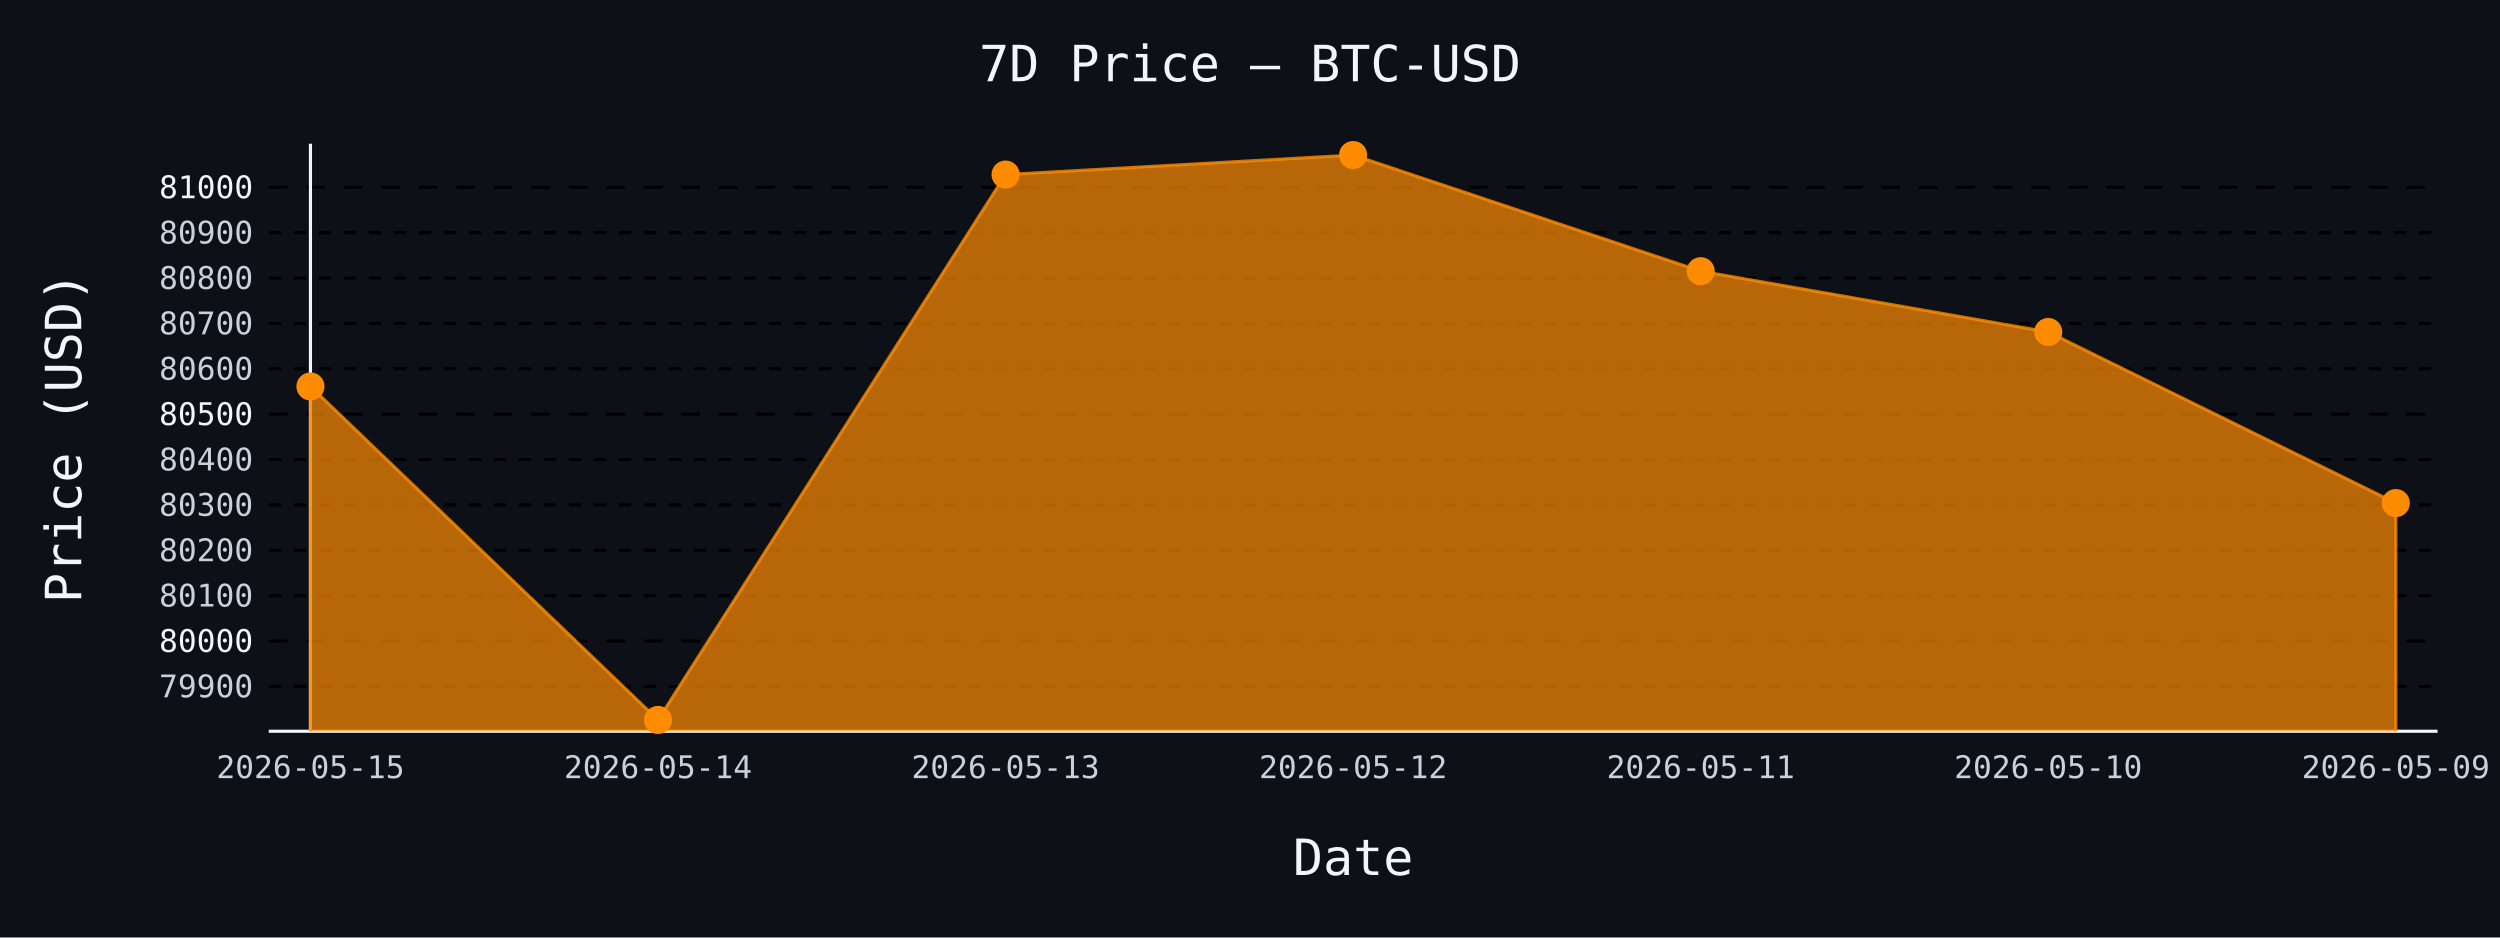
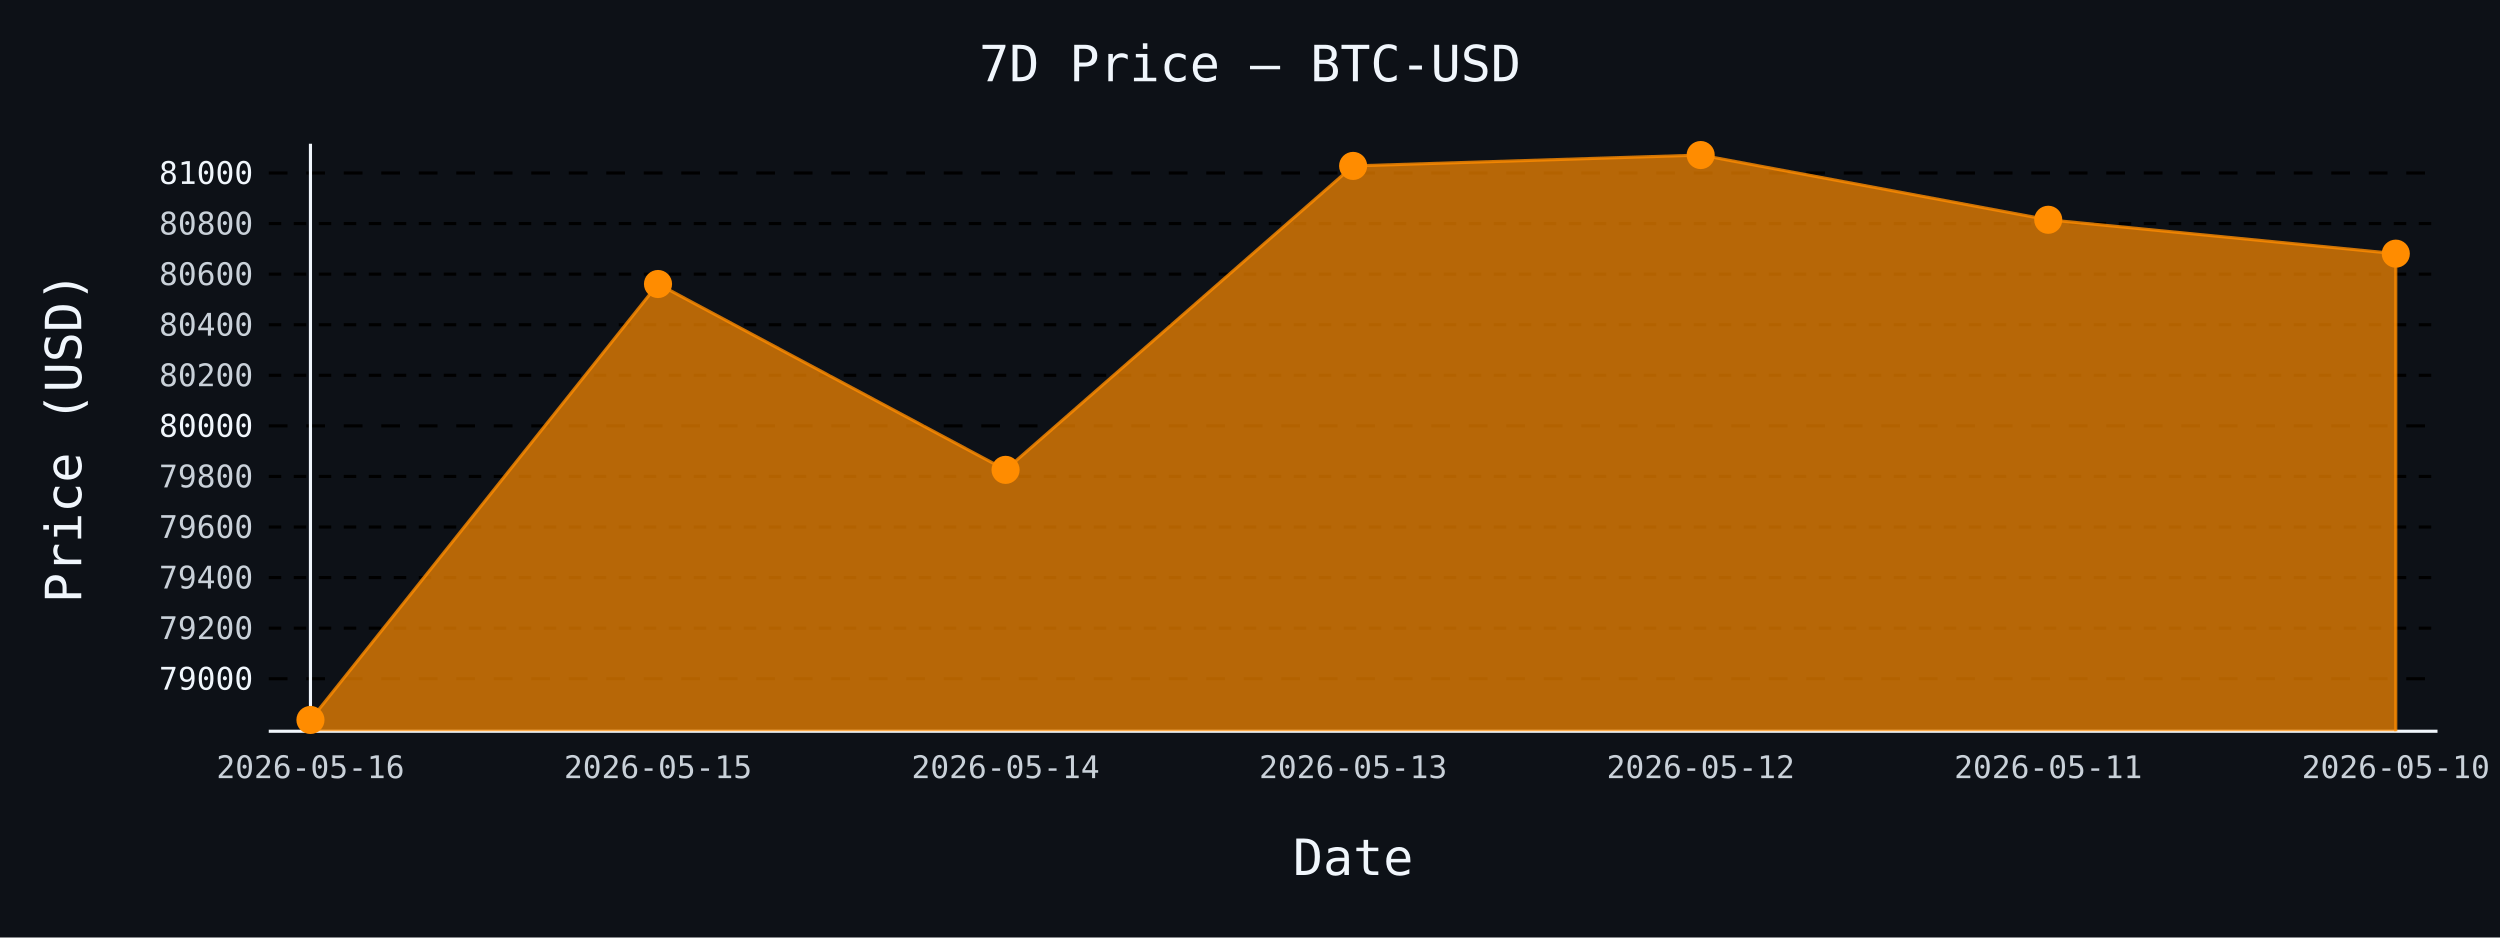
- <svg xmlns="http://www.w3.org/2000/svg" id="chart-9c204100-8634-485e-ae9d-bff0e2e3ff95" class="pygal-chart" viewBox="0 0 800 300">
+ <svg xmlns="http://www.w3.org/2000/svg" id="chart-569549ab-b6d3-4c3c-b323-6d7eb0c7dfba" class="pygal-chart" viewBox="0 0 800 300">
  <defs>
-     <style type="text/css">#chart-9c204100-8634-485e-ae9d-bff0e2e3ff95{-webkit-user-select:none;-webkit-font-smoothing:antialiased;font-family:monospace}#chart-9c204100-8634-485e-ae9d-bff0e2e3ff95 .title{font-family:monospace;font-size:16px}#chart-9c204100-8634-485e-ae9d-bff0e2e3ff95 .legends .legend text{font-family:monospace;font-size:14px}#chart-9c204100-8634-485e-ae9d-bff0e2e3ff95 .axis text{font-family:monospace;font-size:10px}#chart-9c204100-8634-485e-ae9d-bff0e2e3ff95 .axis text.major{font-family:monospace;font-size:10px}#chart-9c204100-8634-485e-ae9d-bff0e2e3ff95 .text-overlay text.value{font-family:monospace;font-size:16px}#chart-9c204100-8634-485e-ae9d-bff0e2e3ff95 .text-overlay text.label{font-family:monospace;font-size:10px}#chart-9c204100-8634-485e-ae9d-bff0e2e3ff95 .tooltip{font-family:monospace;font-size:14px}#chart-9c204100-8634-485e-ae9d-bff0e2e3ff95 text.no_data{font-family:monospace;font-size:64px}
- #chart-9c204100-8634-485e-ae9d-bff0e2e3ff95{background-color:#0d1117}#chart-9c204100-8634-485e-ae9d-bff0e2e3ff95 path,#chart-9c204100-8634-485e-ae9d-bff0e2e3ff95 line,#chart-9c204100-8634-485e-ae9d-bff0e2e3ff95 rect,#chart-9c204100-8634-485e-ae9d-bff0e2e3ff95 circle{-webkit-transition:150ms;-moz-transition:150ms;transition:150ms}#chart-9c204100-8634-485e-ae9d-bff0e2e3ff95 .graph &gt; .background{fill:#0d1117}#chart-9c204100-8634-485e-ae9d-bff0e2e3ff95 .plot &gt; .background{fill:#0d1117}#chart-9c204100-8634-485e-ae9d-bff0e2e3ff95 .graph{fill:#c9d1d9}#chart-9c204100-8634-485e-ae9d-bff0e2e3ff95 text.no_data{fill:#f0f6fc}#chart-9c204100-8634-485e-ae9d-bff0e2e3ff95 .title{fill:#f0f6fc}#chart-9c204100-8634-485e-ae9d-bff0e2e3ff95 .legends .legend text{fill:#c9d1d9}#chart-9c204100-8634-485e-ae9d-bff0e2e3ff95 .legends .legend:hover text{fill:#f0f6fc}#chart-9c204100-8634-485e-ae9d-bff0e2e3ff95 .axis .line{stroke:#f0f6fc}#chart-9c204100-8634-485e-ae9d-bff0e2e3ff95 .axis .guide.line{stroke:#8b949e}#chart-9c204100-8634-485e-ae9d-bff0e2e3ff95 .axis .major.line{stroke:#c9d1d9}#chart-9c204100-8634-485e-ae9d-bff0e2e3ff95 .axis text.major{fill:#f0f6fc}#chart-9c204100-8634-485e-ae9d-bff0e2e3ff95 .axis.y .guides:hover .guide.line,#chart-9c204100-8634-485e-ae9d-bff0e2e3ff95 .line-graph .axis.x .guides:hover .guide.line,#chart-9c204100-8634-485e-ae9d-bff0e2e3ff95 .stackedline-graph .axis.x .guides:hover .guide.line,#chart-9c204100-8634-485e-ae9d-bff0e2e3ff95 .xy-graph .axis.x .guides:hover .guide.line{stroke:#f0f6fc}#chart-9c204100-8634-485e-ae9d-bff0e2e3ff95 .axis .guides:hover text{fill:#f0f6fc}#chart-9c204100-8634-485e-ae9d-bff0e2e3ff95 .reactive{fill-opacity:.7;stroke-opacity:.8;stroke-width:1}#chart-9c204100-8634-485e-ae9d-bff0e2e3ff95 .ci{stroke:#c9d1d9}#chart-9c204100-8634-485e-ae9d-bff0e2e3ff95 .reactive.active,#chart-9c204100-8634-485e-ae9d-bff0e2e3ff95 .active .reactive{fill-opacity:.8;stroke-opacity:.9;stroke-width:4}#chart-9c204100-8634-485e-ae9d-bff0e2e3ff95 .ci .reactive.active{stroke-width:1.5}#chart-9c204100-8634-485e-ae9d-bff0e2e3ff95 .series text{fill:#f0f6fc}#chart-9c204100-8634-485e-ae9d-bff0e2e3ff95 .tooltip rect{fill:#0d1117;stroke:#f0f6fc;-webkit-transition:opacity 150ms;-moz-transition:opacity 150ms;transition:opacity 150ms}#chart-9c204100-8634-485e-ae9d-bff0e2e3ff95 .tooltip .label{fill:#c9d1d9}#chart-9c204100-8634-485e-ae9d-bff0e2e3ff95 .tooltip .label{fill:#c9d1d9}#chart-9c204100-8634-485e-ae9d-bff0e2e3ff95 .tooltip .legend{font-size:.8em;fill:#8b949e}#chart-9c204100-8634-485e-ae9d-bff0e2e3ff95 .tooltip .x_label{font-size:.6em;fill:#f0f6fc}#chart-9c204100-8634-485e-ae9d-bff0e2e3ff95 .tooltip .xlink{font-size:.5em;text-decoration:underline}#chart-9c204100-8634-485e-ae9d-bff0e2e3ff95 .tooltip .value{font-size:1.5em}#chart-9c204100-8634-485e-ae9d-bff0e2e3ff95 .bound{font-size:.5em}#chart-9c204100-8634-485e-ae9d-bff0e2e3ff95 .max-value{font-size:.75em;fill:#8b949e}#chart-9c204100-8634-485e-ae9d-bff0e2e3ff95 .map-element{fill:#0d1117;stroke:#8b949e !important}#chart-9c204100-8634-485e-ae9d-bff0e2e3ff95 .map-element .reactive{fill-opacity:inherit;stroke-opacity:inherit}#chart-9c204100-8634-485e-ae9d-bff0e2e3ff95 .color-0,#chart-9c204100-8634-485e-ae9d-bff0e2e3ff95 .color-0 a:visited{stroke:#ff8c00;fill:#ff8c00}#chart-9c204100-8634-485e-ae9d-bff0e2e3ff95 .text-overlay .color-0 text{fill:black}
- #chart-9c204100-8634-485e-ae9d-bff0e2e3ff95 text.no_data{text-anchor:middle}#chart-9c204100-8634-485e-ae9d-bff0e2e3ff95 .guide.line{fill:none}#chart-9c204100-8634-485e-ae9d-bff0e2e3ff95 .centered{text-anchor:middle}#chart-9c204100-8634-485e-ae9d-bff0e2e3ff95 .title{text-anchor:middle}#chart-9c204100-8634-485e-ae9d-bff0e2e3ff95 .legends .legend text{fill-opacity:1}#chart-9c204100-8634-485e-ae9d-bff0e2e3ff95 .axis.x text{text-anchor:middle}#chart-9c204100-8634-485e-ae9d-bff0e2e3ff95 .axis.x:not(.web) text[transform]{text-anchor:start}#chart-9c204100-8634-485e-ae9d-bff0e2e3ff95 .axis.x:not(.web) text[transform].backwards{text-anchor:end}#chart-9c204100-8634-485e-ae9d-bff0e2e3ff95 .axis.y text{text-anchor:end}#chart-9c204100-8634-485e-ae9d-bff0e2e3ff95 .axis.y text[transform].backwards{text-anchor:start}#chart-9c204100-8634-485e-ae9d-bff0e2e3ff95 .axis.y2 text{text-anchor:start}#chart-9c204100-8634-485e-ae9d-bff0e2e3ff95 .axis.y2 text[transform].backwards{text-anchor:end}#chart-9c204100-8634-485e-ae9d-bff0e2e3ff95 .axis .guide.line{stroke-dasharray:4,4;stroke:black}#chart-9c204100-8634-485e-ae9d-bff0e2e3ff95 .axis .major.guide.line{stroke-dasharray:6,6;stroke:black}#chart-9c204100-8634-485e-ae9d-bff0e2e3ff95 .horizontal .axis.y .guide.line,#chart-9c204100-8634-485e-ae9d-bff0e2e3ff95 .horizontal .axis.y2 .guide.line,#chart-9c204100-8634-485e-ae9d-bff0e2e3ff95 .vertical .axis.x .guide.line{opacity:0}#chart-9c204100-8634-485e-ae9d-bff0e2e3ff95 .horizontal .axis.always_show .guide.line,#chart-9c204100-8634-485e-ae9d-bff0e2e3ff95 .vertical .axis.always_show .guide.line{opacity:1 !important}#chart-9c204100-8634-485e-ae9d-bff0e2e3ff95 .axis.y .guides:hover .guide.line,#chart-9c204100-8634-485e-ae9d-bff0e2e3ff95 .axis.y2 .guides:hover .guide.line,#chart-9c204100-8634-485e-ae9d-bff0e2e3ff95 .axis.x .guides:hover .guide.line{opacity:1}#chart-9c204100-8634-485e-ae9d-bff0e2e3ff95 .axis .guides:hover text{opacity:1}#chart-9c204100-8634-485e-ae9d-bff0e2e3ff95 .nofill{fill:none}#chart-9c204100-8634-485e-ae9d-bff0e2e3ff95 .subtle-fill{fill-opacity:.2}#chart-9c204100-8634-485e-ae9d-bff0e2e3ff95 .dot{stroke-width:1px;fill-opacity:1;stroke-opacity:1}#chart-9c204100-8634-485e-ae9d-bff0e2e3ff95 .dot.active{stroke-width:5px}#chart-9c204100-8634-485e-ae9d-bff0e2e3ff95 .dot.negative{fill:transparent}#chart-9c204100-8634-485e-ae9d-bff0e2e3ff95 text,#chart-9c204100-8634-485e-ae9d-bff0e2e3ff95 tspan{stroke:none !important}#chart-9c204100-8634-485e-ae9d-bff0e2e3ff95 .series text.active{opacity:1}#chart-9c204100-8634-485e-ae9d-bff0e2e3ff95 .tooltip rect{fill-opacity:.95;stroke-width:.5}#chart-9c204100-8634-485e-ae9d-bff0e2e3ff95 .tooltip text{fill-opacity:1}#chart-9c204100-8634-485e-ae9d-bff0e2e3ff95 .showable{visibility:hidden}#chart-9c204100-8634-485e-ae9d-bff0e2e3ff95 .showable.shown{visibility:visible}#chart-9c204100-8634-485e-ae9d-bff0e2e3ff95 .gauge-background{fill:rgba(229,229,229,1);stroke:none}#chart-9c204100-8634-485e-ae9d-bff0e2e3ff95 .bg-lines{stroke:#0d1117;stroke-width:2px}</style>
+     <style type="text/css">#chart-569549ab-b6d3-4c3c-b323-6d7eb0c7dfba{-webkit-user-select:none;-webkit-font-smoothing:antialiased;font-family:monospace}#chart-569549ab-b6d3-4c3c-b323-6d7eb0c7dfba .title{font-family:monospace;font-size:16px}#chart-569549ab-b6d3-4c3c-b323-6d7eb0c7dfba .legends .legend text{font-family:monospace;font-size:14px}#chart-569549ab-b6d3-4c3c-b323-6d7eb0c7dfba .axis text{font-family:monospace;font-size:10px}#chart-569549ab-b6d3-4c3c-b323-6d7eb0c7dfba .axis text.major{font-family:monospace;font-size:10px}#chart-569549ab-b6d3-4c3c-b323-6d7eb0c7dfba .text-overlay text.value{font-family:monospace;font-size:16px}#chart-569549ab-b6d3-4c3c-b323-6d7eb0c7dfba .text-overlay text.label{font-family:monospace;font-size:10px}#chart-569549ab-b6d3-4c3c-b323-6d7eb0c7dfba .tooltip{font-family:monospace;font-size:14px}#chart-569549ab-b6d3-4c3c-b323-6d7eb0c7dfba text.no_data{font-family:monospace;font-size:64px}
+ #chart-569549ab-b6d3-4c3c-b323-6d7eb0c7dfba{background-color:#0d1117}#chart-569549ab-b6d3-4c3c-b323-6d7eb0c7dfba path,#chart-569549ab-b6d3-4c3c-b323-6d7eb0c7dfba line,#chart-569549ab-b6d3-4c3c-b323-6d7eb0c7dfba rect,#chart-569549ab-b6d3-4c3c-b323-6d7eb0c7dfba circle{-webkit-transition:150ms;-moz-transition:150ms;transition:150ms}#chart-569549ab-b6d3-4c3c-b323-6d7eb0c7dfba .graph &gt; .background{fill:#0d1117}#chart-569549ab-b6d3-4c3c-b323-6d7eb0c7dfba .plot &gt; .background{fill:#0d1117}#chart-569549ab-b6d3-4c3c-b323-6d7eb0c7dfba .graph{fill:#c9d1d9}#chart-569549ab-b6d3-4c3c-b323-6d7eb0c7dfba text.no_data{fill:#f0f6fc}#chart-569549ab-b6d3-4c3c-b323-6d7eb0c7dfba .title{fill:#f0f6fc}#chart-569549ab-b6d3-4c3c-b323-6d7eb0c7dfba .legends .legend text{fill:#c9d1d9}#chart-569549ab-b6d3-4c3c-b323-6d7eb0c7dfba .legends .legend:hover text{fill:#f0f6fc}#chart-569549ab-b6d3-4c3c-b323-6d7eb0c7dfba .axis .line{stroke:#f0f6fc}#chart-569549ab-b6d3-4c3c-b323-6d7eb0c7dfba .axis .guide.line{stroke:#8b949e}#chart-569549ab-b6d3-4c3c-b323-6d7eb0c7dfba .axis .major.line{stroke:#c9d1d9}#chart-569549ab-b6d3-4c3c-b323-6d7eb0c7dfba .axis text.major{fill:#f0f6fc}#chart-569549ab-b6d3-4c3c-b323-6d7eb0c7dfba .axis.y .guides:hover .guide.line,#chart-569549ab-b6d3-4c3c-b323-6d7eb0c7dfba .line-graph .axis.x .guides:hover .guide.line,#chart-569549ab-b6d3-4c3c-b323-6d7eb0c7dfba .stackedline-graph .axis.x .guides:hover .guide.line,#chart-569549ab-b6d3-4c3c-b323-6d7eb0c7dfba .xy-graph .axis.x .guides:hover .guide.line{stroke:#f0f6fc}#chart-569549ab-b6d3-4c3c-b323-6d7eb0c7dfba .axis .guides:hover text{fill:#f0f6fc}#chart-569549ab-b6d3-4c3c-b323-6d7eb0c7dfba .reactive{fill-opacity:.7;stroke-opacity:.8;stroke-width:1}#chart-569549ab-b6d3-4c3c-b323-6d7eb0c7dfba .ci{stroke:#c9d1d9}#chart-569549ab-b6d3-4c3c-b323-6d7eb0c7dfba .reactive.active,#chart-569549ab-b6d3-4c3c-b323-6d7eb0c7dfba .active .reactive{fill-opacity:.8;stroke-opacity:.9;stroke-width:4}#chart-569549ab-b6d3-4c3c-b323-6d7eb0c7dfba .ci .reactive.active{stroke-width:1.5}#chart-569549ab-b6d3-4c3c-b323-6d7eb0c7dfba .series text{fill:#f0f6fc}#chart-569549ab-b6d3-4c3c-b323-6d7eb0c7dfba .tooltip rect{fill:#0d1117;stroke:#f0f6fc;-webkit-transition:opacity 150ms;-moz-transition:opacity 150ms;transition:opacity 150ms}#chart-569549ab-b6d3-4c3c-b323-6d7eb0c7dfba .tooltip .label{fill:#c9d1d9}#chart-569549ab-b6d3-4c3c-b323-6d7eb0c7dfba .tooltip .label{fill:#c9d1d9}#chart-569549ab-b6d3-4c3c-b323-6d7eb0c7dfba .tooltip .legend{font-size:.8em;fill:#8b949e}#chart-569549ab-b6d3-4c3c-b323-6d7eb0c7dfba .tooltip .x_label{font-size:.6em;fill:#f0f6fc}#chart-569549ab-b6d3-4c3c-b323-6d7eb0c7dfba .tooltip .xlink{font-size:.5em;text-decoration:underline}#chart-569549ab-b6d3-4c3c-b323-6d7eb0c7dfba .tooltip .value{font-size:1.5em}#chart-569549ab-b6d3-4c3c-b323-6d7eb0c7dfba .bound{font-size:.5em}#chart-569549ab-b6d3-4c3c-b323-6d7eb0c7dfba .max-value{font-size:.75em;fill:#8b949e}#chart-569549ab-b6d3-4c3c-b323-6d7eb0c7dfba .map-element{fill:#0d1117;stroke:#8b949e !important}#chart-569549ab-b6d3-4c3c-b323-6d7eb0c7dfba .map-element .reactive{fill-opacity:inherit;stroke-opacity:inherit}#chart-569549ab-b6d3-4c3c-b323-6d7eb0c7dfba .color-0,#chart-569549ab-b6d3-4c3c-b323-6d7eb0c7dfba .color-0 a:visited{stroke:#ff8c00;fill:#ff8c00}#chart-569549ab-b6d3-4c3c-b323-6d7eb0c7dfba .text-overlay .color-0 text{fill:black}
+ #chart-569549ab-b6d3-4c3c-b323-6d7eb0c7dfba text.no_data{text-anchor:middle}#chart-569549ab-b6d3-4c3c-b323-6d7eb0c7dfba .guide.line{fill:none}#chart-569549ab-b6d3-4c3c-b323-6d7eb0c7dfba .centered{text-anchor:middle}#chart-569549ab-b6d3-4c3c-b323-6d7eb0c7dfba .title{text-anchor:middle}#chart-569549ab-b6d3-4c3c-b323-6d7eb0c7dfba .legends .legend text{fill-opacity:1}#chart-569549ab-b6d3-4c3c-b323-6d7eb0c7dfba .axis.x text{text-anchor:middle}#chart-569549ab-b6d3-4c3c-b323-6d7eb0c7dfba .axis.x:not(.web) text[transform]{text-anchor:start}#chart-569549ab-b6d3-4c3c-b323-6d7eb0c7dfba .axis.x:not(.web) text[transform].backwards{text-anchor:end}#chart-569549ab-b6d3-4c3c-b323-6d7eb0c7dfba .axis.y text{text-anchor:end}#chart-569549ab-b6d3-4c3c-b323-6d7eb0c7dfba .axis.y text[transform].backwards{text-anchor:start}#chart-569549ab-b6d3-4c3c-b323-6d7eb0c7dfba .axis.y2 text{text-anchor:start}#chart-569549ab-b6d3-4c3c-b323-6d7eb0c7dfba .axis.y2 text[transform].backwards{text-anchor:end}#chart-569549ab-b6d3-4c3c-b323-6d7eb0c7dfba .axis .guide.line{stroke-dasharray:4,4;stroke:black}#chart-569549ab-b6d3-4c3c-b323-6d7eb0c7dfba .axis .major.guide.line{stroke-dasharray:6,6;stroke:black}#chart-569549ab-b6d3-4c3c-b323-6d7eb0c7dfba .horizontal .axis.y .guide.line,#chart-569549ab-b6d3-4c3c-b323-6d7eb0c7dfba .horizontal .axis.y2 .guide.line,#chart-569549ab-b6d3-4c3c-b323-6d7eb0c7dfba .vertical .axis.x .guide.line{opacity:0}#chart-569549ab-b6d3-4c3c-b323-6d7eb0c7dfba .horizontal .axis.always_show .guide.line,#chart-569549ab-b6d3-4c3c-b323-6d7eb0c7dfba .vertical .axis.always_show .guide.line{opacity:1 !important}#chart-569549ab-b6d3-4c3c-b323-6d7eb0c7dfba .axis.y .guides:hover .guide.line,#chart-569549ab-b6d3-4c3c-b323-6d7eb0c7dfba .axis.y2 .guides:hover .guide.line,#chart-569549ab-b6d3-4c3c-b323-6d7eb0c7dfba .axis.x .guides:hover .guide.line{opacity:1}#chart-569549ab-b6d3-4c3c-b323-6d7eb0c7dfba .axis .guides:hover text{opacity:1}#chart-569549ab-b6d3-4c3c-b323-6d7eb0c7dfba .nofill{fill:none}#chart-569549ab-b6d3-4c3c-b323-6d7eb0c7dfba .subtle-fill{fill-opacity:.2}#chart-569549ab-b6d3-4c3c-b323-6d7eb0c7dfba .dot{stroke-width:1px;fill-opacity:1;stroke-opacity:1}#chart-569549ab-b6d3-4c3c-b323-6d7eb0c7dfba .dot.active{stroke-width:5px}#chart-569549ab-b6d3-4c3c-b323-6d7eb0c7dfba .dot.negative{fill:transparent}#chart-569549ab-b6d3-4c3c-b323-6d7eb0c7dfba text,#chart-569549ab-b6d3-4c3c-b323-6d7eb0c7dfba tspan{stroke:none !important}#chart-569549ab-b6d3-4c3c-b323-6d7eb0c7dfba .series text.active{opacity:1}#chart-569549ab-b6d3-4c3c-b323-6d7eb0c7dfba .tooltip rect{fill-opacity:.95;stroke-width:.5}#chart-569549ab-b6d3-4c3c-b323-6d7eb0c7dfba .tooltip text{fill-opacity:1}#chart-569549ab-b6d3-4c3c-b323-6d7eb0c7dfba .showable{visibility:hidden}#chart-569549ab-b6d3-4c3c-b323-6d7eb0c7dfba .showable.shown{visibility:visible}#chart-569549ab-b6d3-4c3c-b323-6d7eb0c7dfba .gauge-background{fill:rgba(229,229,229,1);stroke:none}#chart-569549ab-b6d3-4c3c-b323-6d7eb0c7dfba .bg-lines{stroke:#0d1117;stroke-width:2px}</style>
  </defs>
  <g class="graph line-graph vertical">
    <rect x="0" y="0" width="800" height="300" class="background" />
    <g transform="translate(86, 46)" class="plot">
      <rect x="0" y="0" width="694.0" height="188" class="background" />
      <g class="axis y always_show">
        <path d="M0 188 h694" class="line" />
        <g class="guides">
-           <path d="M0 173.64 h694" class="guide line" />
-           <text x="-5" y="177.14" class="">79900</text>
+           <path d="M0 171.195 h694" class="major guide line" />
+           <text x="-5" y="174.695" class="major">79000</text>
        </g>
        <g class="guides">
-           <path d="M0 159.12 h694" class="major guide line" />
-           <text x="-5" y="162.62" class="major">80000</text>
+           <path d="M0 155.012 h694" class="guide line" />
+           <text x="-5" y="158.512" class="">79200</text>
        </g>
        <g class="guides">
-           <path d="M0 144.601 h694" class="guide line" />
-           <text x="-5" y="148.101" class="">80100</text>
+           <path d="M0 138.828 h694" class="guide line" />
+           <text x="-5" y="142.328" class="">79400</text>
        </g>
        <g class="guides">
-           <path d="M0 130.081 h694" class="guide line" />
-           <text x="-5" y="133.581" class="">80200</text>
+           <path d="M0 122.645 h694" class="guide line" />
+           <text x="-5" y="126.145" class="">79600</text>
        </g>
        <g class="guides">
-           <path d="M0 115.562 h694" class="guide line" />
-           <text x="-5" y="119.062" class="">80300</text>
+           <path d="M0 106.461 h694" class="guide line" />
+           <text x="-5" y="109.961" class="">79800</text>
        </g>
        <g class="guides">
-           <path d="M0 101.042 h694" class="guide line" />
-           <text x="-5" y="104.542" class="">80400</text>
+           <path d="M0 90.278 h694" class="major guide line" />
+           <text x="-5" y="93.778" class="major">80000</text>
        </g>
        <g class="guides">
-           <path d="M0 86.522 h694" class="major guide line" />
-           <text x="-5" y="90.022" class="major">80500</text>
+           <path d="M0 74.094 h694" class="guide line" />
+           <text x="-5" y="77.594" class="">80200</text>
        </g>
        <g class="guides">
-           <path d="M0 72.003 h694" class="guide line" />
-           <text x="-5" y="75.503" class="">80600</text>
+           <path d="M0 57.911 h694" class="guide line" />
+           <text x="-5" y="61.411" class="">80400</text>
        </g>
        <g class="guides">
-           <path d="M0 57.483 h694" class="guide line" />
-           <text x="-5" y="60.983" class="">80700</text>
+           <path d="M0 41.727 h694" class="guide line" />
+           <text x="-5" y="45.227" class="">80600</text>
        </g>
        <g class="guides">
-           <path d="M0 42.964 h694" class="guide line" />
-           <text x="-5" y="46.464" class="">80800</text>
+           <path d="M0 25.544 h694" class="guide line" />
+           <text x="-5" y="29.044" class="">80800</text>
        </g>
        <g class="guides">
-           <path d="M0 28.444 h694" class="guide line" />
-           <text x="-5" y="31.944" class="">80900</text>
-         </g>
-         <g class="guides">
-           <path d="M0 13.924 h694" class="major guide line" />
-           <text x="-5" y="17.424" class="major">81000</text>
+           <path d="M0 9.361 h694" class="major guide line" />
+           <text x="-5" y="12.861" class="major">81000</text>
        </g>
      </g>
      <g class="axis x">
        <g class="guides">
          <path d="M13.346 0 v188" class="line" />
-           <text x="13.346" y="203.0" class="">2026-05-15</text>
+           <text x="13.346" y="203.0" class="">2026-05-16</text>
        </g>
        <g class="guides">
          <path d="M124.564 0 v188" class="guide line" />
-           <text x="124.564" y="203.0" class="">2026-05-14</text>
+           <text x="124.564" y="203.0" class="">2026-05-15</text>
        </g>
        <g class="guides">
          <path d="M235.782 0 v188" class="guide line" />
-           <text x="235.782" y="203.0" class="">2026-05-13</text>
+           <text x="235.782" y="203.0" class="">2026-05-14</text>
        </g>
        <g class="guides">
          <path d="M347 0 v188" class="guide line" />
-           <text x="347.0" y="203.0" class="">2026-05-12</text>
+           <text x="347.0" y="203.0" class="">2026-05-13</text>
        </g>
        <g class="guides">
          <path d="M458.218 0 v188" class="guide line" />
-           <text x="458.218" y="203.0" class="">2026-05-11</text>
+           <text x="458.218" y="203.0" class="">2026-05-12</text>
        </g>
        <g class="guides">
          <path d="M569.436 0 v188" class="guide line" />
-           <text x="569.436" y="203.0" class="">2026-05-10</text>
+           <text x="569.436" y="203.0" class="">2026-05-11</text>
        </g>
        <g class="guides">
          <path d="M680.654 0 v188" class="guide line" />
-           <text x="680.654" y="203.0" class="">2026-05-09</text>
+           <text x="680.654" y="203.0" class="">2026-05-10</text>
        </g>
      </g>
      <g class="series serie-0 color-0">
-         <path d="M13.346 188 L13.346 77.665 124.564 184.385 235.782 9.859 347 3.615 458.218 40.786 569.436 60.242 680.654 114.981 680.654 188" class="line reactive" />
+         <path d="M13.346 188 L13.346 184.385 124.564 44.883 235.782 104.357 347 7.095 458.218 3.615 569.436 24.33 680.654 35.173 680.654 188" class="line reactive" />
      </g>
    </g>
    <g class="titles">
      <text x="400.0" y="26" class="title plot_title">7D Price — BTC-USD</text>
      <text x="433.0" y="280" class="title">Date</text>
      <text x="0" y="166.0" class="title" transform="rotate(-90 0 140)">Price (USD)</text>
    </g>
    <g transform="translate(86, 46)" class="plot overlay">
      <g class="series serie-0 color-0">
        <g class="dots">
-           <circle cx="13.346" cy="77.665" r="4" class="dot reactive tooltip-trigger" />
+           <circle cx="13.346" cy="184.385" r="4" class="dot reactive tooltip-trigger" />
        </g>
        <g class="dots">
-           <circle cx="124.564" cy="184.385" r="4" class="dot reactive tooltip-trigger" />
+           <circle cx="124.564" cy="44.883" r="4" class="dot reactive tooltip-trigger" />
        </g>
        <g class="dots">
-           <circle cx="235.782" cy="9.859" r="4" class="dot reactive tooltip-trigger" />
+           <circle cx="235.782" cy="104.357" r="4" class="dot reactive tooltip-trigger" />
        </g>
        <g class="dots">
-           <circle cx="347.0" cy="3.615" r="4" class="dot reactive tooltip-trigger" />
+           <circle cx="347.0" cy="7.095" r="4" class="dot reactive tooltip-trigger" />
        </g>
        <g class="dots">
-           <circle cx="458.218" cy="40.786" r="4" class="dot reactive tooltip-trigger" />
+           <circle cx="458.218" cy="3.615" r="4" class="dot reactive tooltip-trigger" />
        </g>
        <g class="dots">
-           <circle cx="569.436" cy="60.242" r="4" class="dot reactive tooltip-trigger" />
+           <circle cx="569.436" cy="24.33" r="4" class="dot reactive tooltip-trigger" />
        </g>
        <g class="dots">
-           <circle cx="680.654" cy="114.981" r="4" class="dot reactive tooltip-trigger" />
+           <circle cx="680.654" cy="35.173" r="4" class="dot reactive tooltip-trigger" />
        </g>
      </g>
    </g>
    <g transform="translate(86, 46)" class="plot text-overlay">
      <g class="series serie-0 color-0" />
    </g>
    <g transform="translate(86, 46)" class="plot tooltip-overlay">
      <g transform="translate(0 0)" style="opacity: 0" class="tooltip">
        <rect rx="0" ry="0" width="0" height="0" class="tooltip-box" />
        <g class="text" />
      </g>
    </g>
  </g>
</svg>
